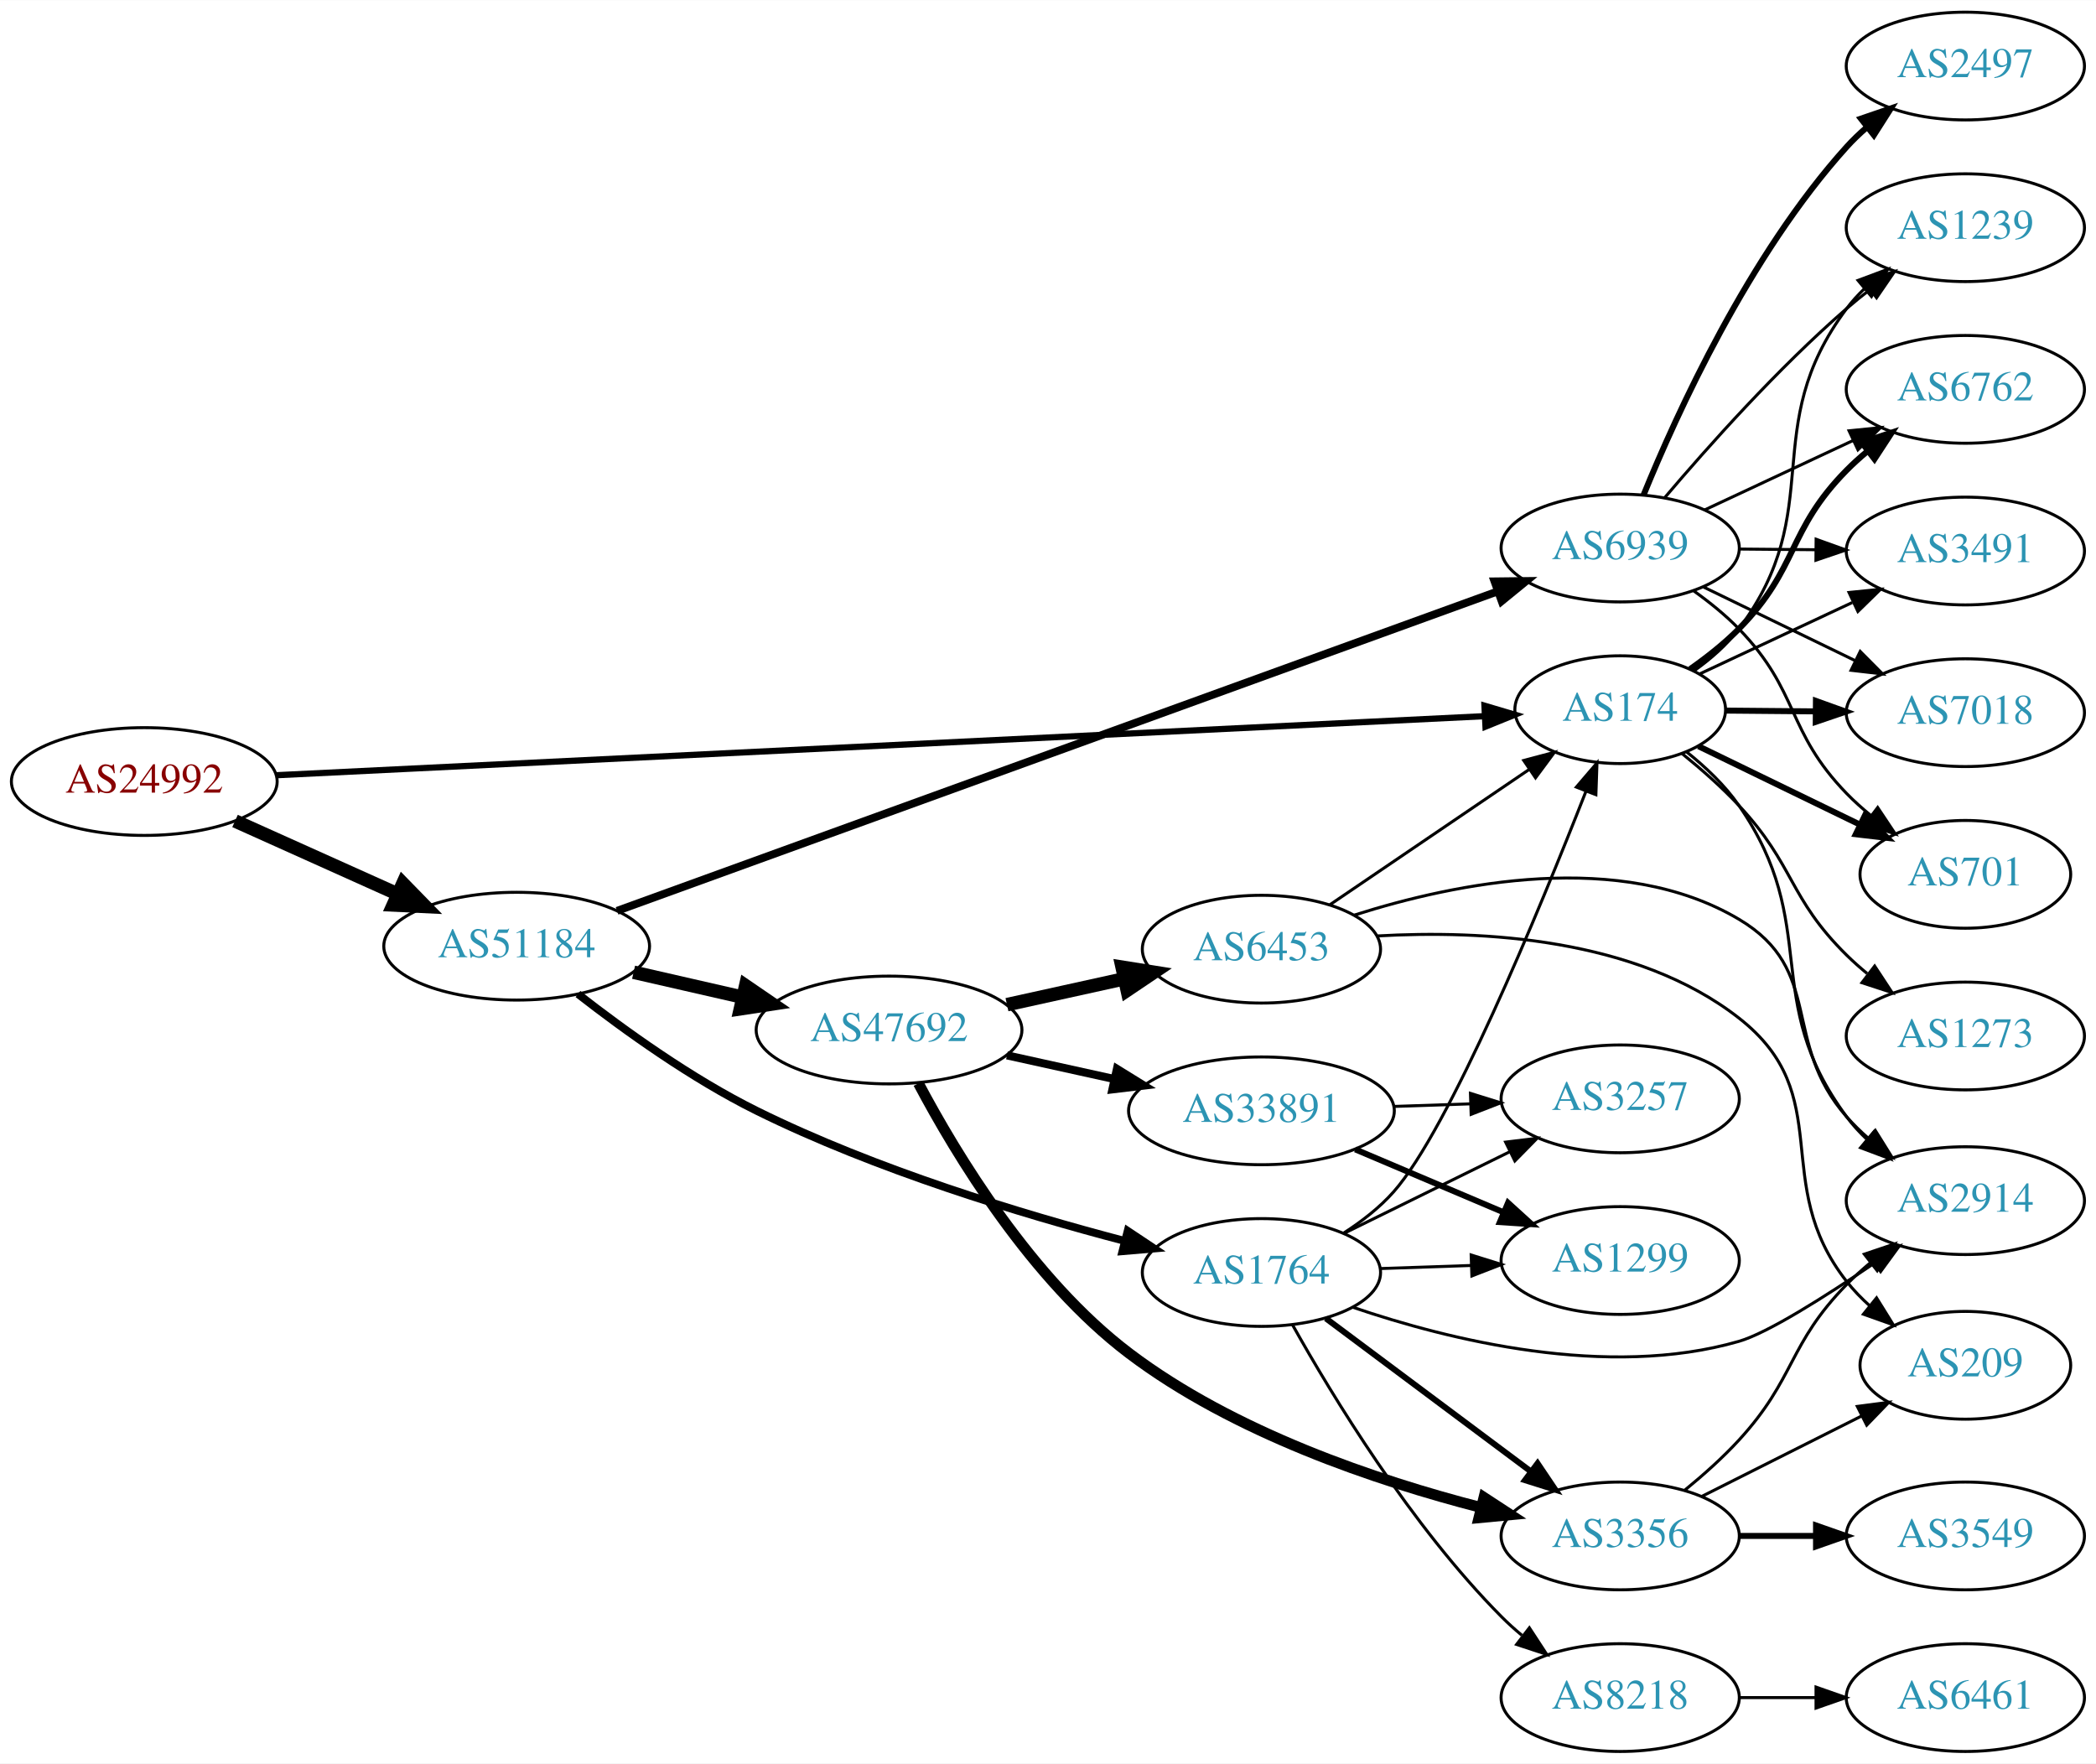
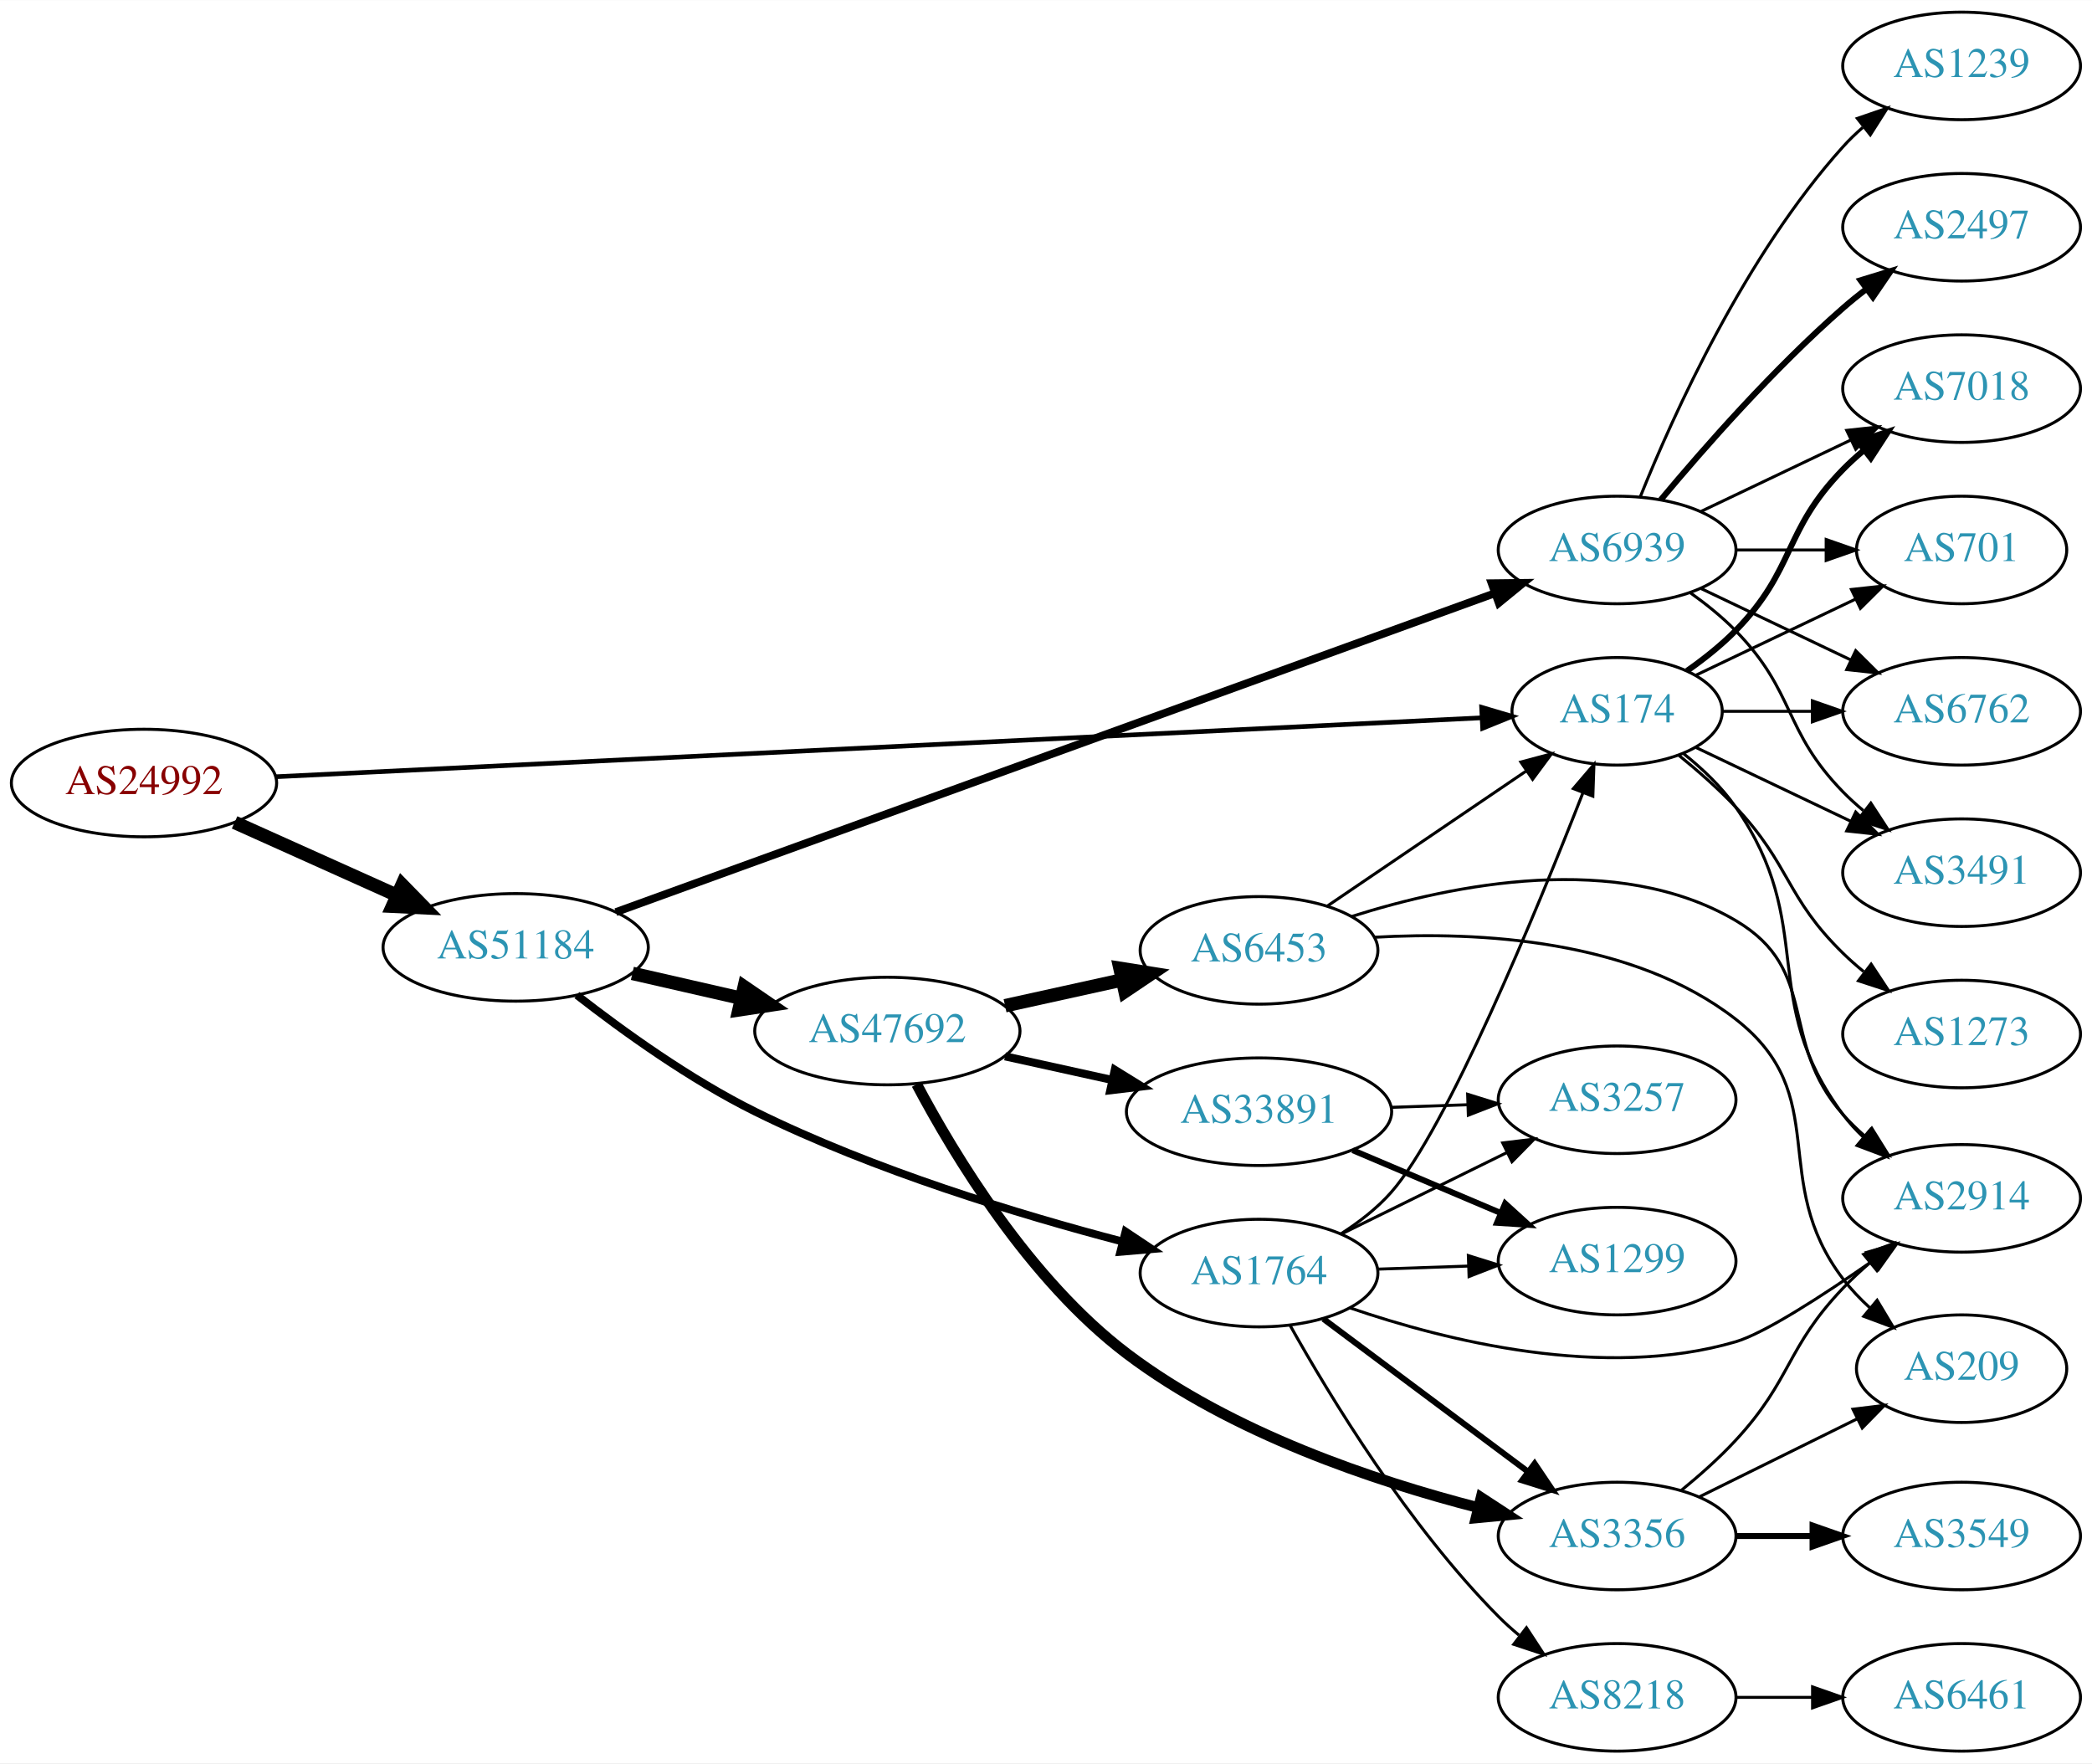
- <svg xmlns="http://www.w3.org/2000/svg" xmlns:xlink="http://www.w3.org/1999/xlink" width="700pt" height="589pt" viewBox="0.00 0.00 700.15 589.00">
-   <g id="graph0" class="graph" transform="scale(1 1) rotate(0) translate(4 585)">
-     <polygon fill="white" stroke="none" points="-4,4 -4,-585 696.155,-585 696.155,4 -4,4" />
+ <svg xmlns="http://www.w3.org/2000/svg" xmlns:xlink="http://www.w3.org/1999/xlink" width="700pt" height="590pt" viewBox="0.00 0.00 700.15 590.00">
+   <g id="graph0" class="graph" transform="scale(1 1) rotate(0) translate(4 586)">
+     <polygon fill="white" stroke="none" points="-4,4 -4,-586 696.155,-586 696.155,4 -4,4" />
    <g id="node1" class="node">
      <g id="a_node1">
        <a xlink:href="/asn/24992" xlink:title="AS24992 ~ DIC - Online Wolf &amp; Co. KG [AT]">
          <ellipse fill="#ffffff" stroke="black" cx="44.196" cy="-324" rx="44.393" ry="18" />
          <text text-anchor="middle" x="44.196" y="-320.3" font-family="Times,serif" font-size="14.00" fill="#880000">AS24992</text>
        </a>
      </g>
    </g>
    <g id="node2" class="node">
      <g id="a_node2">
        <a xlink:href="/asn/174" xlink:title="AS174 ~ Cogent Communications [US]">
          <ellipse fill="#ffffff" stroke="black" cx="537.215" cy="-348" rx="35.194" ry="18" />
          <text text-anchor="middle" x="537.215" y="-344.3" font-family="Times,serif" font-size="14.00" fill="#2c94b3">AS174</text>
        </a>
      </g>
    </g>
    <g id="edge1" class="edge">
-       <path fill="none" stroke="black" stroke-width="2.077" d="M88.34,-326.109C181.047,-330.64 398.417,-341.265 492.04,-345.841" />
-       <polygon fill="black" stroke="black" stroke-width="2.077" points="491.875,-349.337 502.034,-346.329 492.217,-342.345 491.875,-349.337" />
+       <path fill="none" stroke="black" stroke-width="1.558" d="M88.34,-326.109C181.047,-330.64 398.417,-341.265 492.04,-345.841" />
+       <polygon fill="black" stroke="black" stroke-width="1.558" points="491.875,-349.337 502.034,-346.329 492.217,-342.345 491.875,-349.337" />
    </g>
    <g id="node3" class="node">
      <g id="a_node3">
        <a xlink:href="/asn/51184" xlink:title="AS51184 ~ Fonira Telekom GmbH [AT]">
          <ellipse fill="#ffffff" stroke="black" cx="168.588" cy="-269" rx="44.393" ry="18" />
          <text text-anchor="middle" x="168.588" y="-265.3" font-family="Times,serif" font-size="14.00" fill="#2c94b3">AS51184</text>
        </a>
      </g>
    </g>
    <g id="edge2" class="edge">
      <path fill="none" stroke="black" stroke-width="4.5" d="M74.512,-310.826C90.742,-303.533 111.123,-294.374 128.673,-286.488" />
      <polygon fill="black" stroke="black" stroke-width="4.5" points="130.58,-289.947 138.087,-282.257 127.352,-282.764 130.58,-289.947" />
    </g>
    <g id="node4" class="node">
      <g id="a_node4">
        <a xlink:href="/asn/7018" xlink:title="AS7018 ~ AT&amp;T Services, Inc. [US]">
-           <ellipse fill="#ffffff" stroke="black" cx="652.508" cy="-347" rx="39.794" ry="18" />
-           <text text-anchor="middle" x="652.508" y="-343.3" font-family="Times,serif" font-size="14.00" fill="#2c94b3">AS7018</text>
+           <ellipse fill="#ffffff" stroke="black" cx="652.508" cy="-456" rx="39.794" ry="18" />
+           <text text-anchor="middle" x="652.508" y="-452.3" font-family="Times,serif" font-size="14.00" fill="#2c94b3">AS7018</text>
        </a>
      </g>
    </g>
    <g id="edge3" class="edge">
-       <path fill="none" stroke="black" stroke-width="2" d="M572.514,-347.697C581.891,-347.614 592.242,-347.523 602.276,-347.435" />
-       <polygon fill="black" stroke="black" stroke-width="2" points="602.596,-350.932 612.565,-347.344 602.534,-343.932 602.596,-350.932" />
+       <path fill="none" stroke="black" stroke-width="2" d="M560.598,-361.532C566.24,-365.49 572.053,-370.086 576.862,-375 597.034,-395.617 592.689,-408.383 612.862,-429 614.954,-431.139 617.238,-433.218 619.615,-435.21" />
+       <polygon fill="black" stroke="black" stroke-width="2" points="617.858,-438.275 627.914,-441.611 622.133,-432.732 617.858,-438.275" />
    </g>
    <g id="node5" class="node">
      <g id="a_node5">
        <a xlink:href="/asn/701" xlink:title="AS701 ~ UUNET [US]">
-           <ellipse fill="#ffffff" stroke="black" cx="652.508" cy="-293" rx="35.194" ry="18" />
-           <text text-anchor="middle" x="652.508" y="-289.3" font-family="Times,serif" font-size="14.00" fill="#2c94b3">AS701</text>
+           <ellipse fill="#ffffff" stroke="black" cx="652.508" cy="-402" rx="35.194" ry="18" />
+           <text text-anchor="middle" x="652.508" y="-398.3" font-family="Times,serif" font-size="14.00" fill="#2c94b3">AS701</text>
        </a>
      </g>
    </g>
    <g id="edge4" class="edge">
-       <path fill="none" stroke="black" stroke-width="2" d="M563.358,-335.794C579.2,-328.103 599.86,-318.073 617.197,-309.657" />
-       <polygon fill="black" stroke="black" stroke-width="2" points="618.968,-312.688 626.435,-305.172 615.91,-306.391 618.968,-312.688" />
+       <path fill="none" stroke="black" d="M563.64,-360.119C579.383,-367.622 599.805,-377.356 616.998,-385.551" />
+       <polygon fill="black" stroke="black" points="615.635,-388.779 626.168,-389.922 618.647,-382.46 615.635,-388.779" />
    </g>
    <g id="node6" class="node">
      <g id="a_node6">
-         <a xlink:href="/asn/1239" xlink:title="AS1239 ~ Sprint [US]">
-           <ellipse fill="#ffffff" stroke="black" cx="652.508" cy="-509" rx="39.794" ry="18" />
-           <text text-anchor="middle" x="652.508" y="-505.3" font-family="Times,serif" font-size="14.00" fill="#2c94b3">AS1239</text>
+         <a xlink:href="/asn/1273" xlink:title="AS1273 ~ Vodafone Group PLC [EU]">
+           <ellipse fill="#ffffff" stroke="black" cx="652.508" cy="-240" rx="39.794" ry="18" />
+           <text text-anchor="middle" x="652.508" y="-236.3" font-family="Times,serif" font-size="14.00" fill="#2c94b3">AS1273</text>
        </a>
      </g>
    </g>
    <g id="edge5" class="edge">
-       <path fill="none" stroke="black" d="M561.931,-361.019C567.428,-364.927 572.839,-369.628 576.862,-375 606.937,-415.162 582.786,-441.838 612.862,-482 614.609,-484.334 616.619,-486.541 618.784,-488.612" />
-       <polygon fill="black" stroke="black" points="616.664,-491.401 626.588,-495.111 621.143,-486.022 616.664,-491.401" />
+       <path fill="none" stroke="black" d="M557.908,-333.252C564.253,-328.103 571.122,-322.082 576.862,-316 595.408,-296.346 593.527,-285.88 612.862,-267 615.003,-264.909 617.321,-262.865 619.721,-260.897" />
+       <polygon fill="black" stroke="black" points="622.231,-263.384 628.063,-254.539 617.988,-257.817 622.231,-263.384" />
    </g>
    <g id="node7" class="node">
      <g id="a_node7">
        <a xlink:href="/asn/6762" xlink:title="AS6762 ~ TELECOM ITALIA SPARKLE S.p.A. [IT]">
-           <ellipse fill="#ffffff" stroke="black" cx="652.508" cy="-455" rx="39.794" ry="18" />
-           <text text-anchor="middle" x="652.508" y="-451.3" font-family="Times,serif" font-size="14.00" fill="#2c94b3">AS6762</text>
+           <ellipse fill="#ffffff" stroke="black" cx="652.508" cy="-348" rx="39.794" ry="18" />
+           <text text-anchor="middle" x="652.508" y="-344.3" font-family="Times,serif" font-size="14.00" fill="#2c94b3">AS6762</text>
        </a>
      </g>
    </g>
    <g id="edge6" class="edge">
-       <path fill="none" stroke="black" stroke-width="2" d="M560.569,-361.56C566.211,-365.518 572.032,-370.107 576.862,-375 596.864,-395.267 592.859,-407.733 612.862,-428 614.964,-430.13 617.254,-432.202 619.635,-434.19" />
-       <polygon fill="black" stroke="black" stroke-width="2" points="617.883,-437.258 627.943,-440.582 622.152,-431.71 617.883,-437.258" />
+       <path fill="none" stroke="black" d="M572.514,-348C581.891,-348 592.242,-348 602.276,-348" />
+       <polygon fill="black" stroke="black" points="602.565,-351.5 612.565,-348 602.565,-344.5 602.565,-351.5" />
    </g>
    <g id="node8" class="node">
      <g id="a_node8">
-         <a xlink:href="/asn/3491" xlink:title="AS3491 ~ PCCW Global, Inc. [US]">
-           <ellipse fill="#ffffff" stroke="black" cx="652.508" cy="-401" rx="39.794" ry="18" />
-           <text text-anchor="middle" x="652.508" y="-397.3" font-family="Times,serif" font-size="14.00" fill="#2c94b3">AS3491</text>
+         <a xlink:href="/asn/2914" xlink:title="AS2914 ~ NTT America, Inc. [US]">
+           <ellipse fill="#ffffff" stroke="black" cx="652.508" cy="-185" rx="39.794" ry="18" />
+           <text text-anchor="middle" x="652.508" y="-181.3" font-family="Times,serif" font-size="14.00" fill="#2c94b3">AS2914</text>
        </a>
      </g>
    </g>
    <g id="edge7" class="edge">
-       <path fill="none" stroke="black" d="M563.64,-359.894C578.692,-366.936 598.021,-375.978 614.716,-383.788" />
-       <polygon fill="black" stroke="black" points="613.648,-387.153 624.189,-388.22 616.614,-380.812 613.648,-387.153" />
+       <path fill="none" stroke="black" d="M559.439,-333.851C565.734,-328.822 572.186,-322.722 576.862,-316 604.551,-276.189 583.901,-251.896 612.862,-213 614.841,-210.342 617.145,-207.831 619.624,-205.486" />
+       <polygon fill="black" stroke="black" points="622.001,-208.061 627.438,-198.967 617.517,-202.686 622.001,-208.061" />
    </g>
    <g id="node9" class="node">
      <g id="a_node9">
-         <a xlink:href="/asn/1273" xlink:title="AS1273 ~ Vodafone Group PLC [EU]">
-           <ellipse fill="#ffffff" stroke="black" cx="652.508" cy="-239" rx="39.794" ry="18" />
-           <text text-anchor="middle" x="652.508" y="-235.3" font-family="Times,serif" font-size="14.00" fill="#2c94b3">AS1273</text>
+         <a xlink:href="/asn/3491" xlink:title="AS3491 ~ PCCW Global, Inc. [US]">
+           <ellipse fill="#ffffff" stroke="black" cx="652.508" cy="-294" rx="39.794" ry="18" />
+           <text text-anchor="middle" x="652.508" y="-290.3" font-family="Times,serif" font-size="14.00" fill="#2c94b3">AS3491</text>
        </a>
      </g>
    </g>
    <g id="edge8" class="edge">
-       <path fill="none" stroke="black" d="M557.942,-333.285C564.289,-328.137 571.152,-322.11 576.862,-316 595.559,-295.994 593.362,-285.225 612.862,-266 614.993,-263.899 617.303,-261.847 619.699,-259.874" />
-       <polygon fill="black" stroke="black" points="622.211,-262.359 628.032,-253.507 617.961,-256.797 622.211,-262.359" />
+       <path fill="none" stroke="black" d="M563.64,-335.881C578.943,-328.587 598.666,-319.186 615.548,-311.14" />
+       <polygon fill="black" stroke="black" points="617.067,-314.293 624.589,-306.831 614.056,-307.974 617.067,-314.293" />
    </g>
    <g id="node10" class="node">
      <g id="a_node10">
-         <a xlink:href="/asn/2914" xlink:title="AS2914 ~ NTT America, Inc. [US]">
-           <ellipse fill="#ffffff" stroke="black" cx="652.508" cy="-184" rx="39.794" ry="18" />
-           <text text-anchor="middle" x="652.508" y="-180.3" font-family="Times,serif" font-size="14.00" fill="#2c94b3">AS2914</text>
+         <a xlink:href="/asn/6939" xlink:title="AS6939 ~ Hurricane Electric LLC [US]">
+           <ellipse fill="#ffffff" stroke="black" cx="537.215" cy="-402" rx="39.794" ry="18" />
+           <text text-anchor="middle" x="537.215" y="-398.3" font-family="Times,serif" font-size="14.00" fill="#2c94b3">AS6939</text>
        </a>
      </g>
    </g>
    <g id="edge9" class="edge">
-       <path fill="none" stroke="black" d="M559.452,-333.859C565.746,-328.831 572.196,-322.729 576.862,-316 604.731,-275.803 583.709,-251.276 612.862,-212 614.837,-209.339 617.138,-206.826 619.616,-204.479" />
-       <polygon fill="black" stroke="black" points="621.993,-207.054 627.427,-197.959 617.507,-201.681 621.993,-207.054" />
+       <path fill="none" stroke="black" stroke-width="2.625" d="M202.124,-280.803C269.242,-305.151 422.884,-360.887 496.052,-387.43" />
+       <polygon fill="black" stroke="black" stroke-width="2.625" points="495.231,-390.855 505.825,-390.975 497.618,-384.275 495.231,-390.855" />
    </g>
    <g id="node11" class="node">
      <g id="a_node11">
        <a xlink:href="/asn/1764" xlink:title="AS1764 ~ NEXTLAYER-AS [AT]">
          <ellipse fill="#ffffff" stroke="black" cx="417.373" cy="-160" rx="39.794" ry="18" />
          <text text-anchor="middle" x="417.373" y="-156.3" font-family="Times,serif" font-size="14.00" fill="#2c94b3">AS1764</text>
        </a>
      </g>
    </g>
    <g id="edge10" class="edge">
      <path fill="none" stroke="black" stroke-width="2.625" d="M189.073,-253.016C204.51,-240.977 227.028,-224.762 248.784,-214 288.56,-194.325 337.116,-179.599 371.703,-170.537" />
      <polygon fill="black" stroke="black" stroke-width="2.625" points="372.699,-173.895 381.515,-168.019 370.959,-167.114 372.699,-173.895" />
    </g>
    <g id="node12" class="node">
      <g id="a_node12">
        <a xlink:href="/asn/47692" xlink:title="AS47692 ~ Nessus GmbH [AT]">
          <ellipse fill="#ffffff" stroke="black" cx="292.98" cy="-241" rx="44.393" ry="18" />
          <text text-anchor="middle" x="292.98" y="-237.3" font-family="Times,serif" font-size="14.00" fill="#2c94b3">AS47692</text>
        </a>
      </g>
    </g>
    <g id="edge11" class="edge">
      <path fill="none" stroke="black" stroke-width="4.5" d="M207.643,-260.294C219.156,-257.66 231.95,-254.733 244.022,-251.972" />
      <polygon fill="black" stroke="black" stroke-width="4.5" points="245.079,-255.769 253.949,-249.701 243.323,-248.092 245.079,-255.769" />
    </g>
+     <g id="edge14" class="edge">
+       <path fill="none" stroke="black" d="M565.352,-414.934C580.346,-422.081 599.167,-431.052 615.39,-438.785" />
+       <polygon fill="black" stroke="black" points="614.06,-442.028 624.593,-443.171 617.072,-435.709 614.06,-442.028" />
+     </g>
+     <g id="edge16" class="edge">
+       <path fill="none" stroke="black" d="M576.887,-402C586.593,-402 597.083,-402 607.046,-402" />
+       <polygon fill="black" stroke="black" points="607.183,-405.5 617.183,-402 607.183,-398.5 607.183,-405.5" />
+     </g>
+     <g id="edge13" class="edge">
+       <path fill="none" stroke="black" d="M565.352,-389.066C580.346,-381.919 599.167,-372.948 615.39,-365.215" />
+       <polygon fill="black" stroke="black" points="617.072,-368.291 624.593,-360.829 614.06,-361.972 617.072,-368.291" />
+     </g>
+     <g id="edge17" class="edge">
+       <path fill="none" stroke="black" d="M561.809,-387.611C567.065,-383.852 572.397,-379.563 576.862,-375 597.034,-354.383 592.689,-341.617 612.862,-321 614.954,-318.861 617.238,-316.782 619.615,-314.79" />
+       <polygon fill="black" stroke="black" points="622.133,-317.268 627.914,-308.389 617.858,-311.725 622.133,-317.268" />
+     </g>
    <g id="node13" class="node">
      <g id="a_node13">
-         <a xlink:href="/asn/6939" xlink:title="AS6939 ~ Hurricane Electric LLC [US]">
-           <ellipse fill="#ffffff" stroke="black" cx="537.215" cy="-402" rx="39.794" ry="18" />
-           <text text-anchor="middle" x="537.215" y="-398.3" font-family="Times,serif" font-size="14.00" fill="#2c94b3">AS6939</text>
+         <a xlink:href="/asn/2497" xlink:title="AS2497 ~ Internet Initiative Japan Inc. [JP]">
+           <ellipse fill="#ffffff" stroke="black" cx="652.508" cy="-510" rx="39.794" ry="18" />
+           <text text-anchor="middle" x="652.508" y="-506.3" font-family="Times,serif" font-size="14.00" fill="#2c94b3">AS2497</text>
        </a>
      </g>
    </g>
    <g id="edge12" class="edge">
-       <path fill="none" stroke="black" stroke-width="2.625" d="M202.124,-280.803C269.242,-305.151 422.884,-360.887 496.052,-387.43" />
-       <polygon fill="black" stroke="black" stroke-width="2.625" points="495.231,-390.855 505.825,-390.975 497.618,-384.275 495.231,-390.855" />
-     </g>
-     <g id="edge17" class="edge">
+       <path fill="none" stroke="black" stroke-width="2" d="M551.845,-418.817C566.128,-435.929 589.674,-462.745 612.862,-483 615.327,-485.154 617.966,-487.294 620.663,-489.372" />
+       <polygon fill="black" stroke="black" stroke-width="2" points="618.688,-492.264 628.817,-495.37 622.836,-486.625 618.688,-492.264" />
+     </g>
+     <g id="node14" class="node">
+       <g id="a_node14">
+         <a xlink:href="/asn/1239" xlink:title="AS1239 ~ Sprint [US]">
+           <ellipse fill="#ffffff" stroke="black" cx="652.508" cy="-564" rx="39.794" ry="18" />
+           <text text-anchor="middle" x="652.508" y="-560.3" font-family="Times,serif" font-size="14.00" fill="#2c94b3">AS1239</text>
+         </a>
+       </g>
+     </g>
+     <g id="edge15" class="edge">
+       <path fill="none" stroke="black" d="M544.963,-419.787C556.014,-447.243 580.067,-500.578 612.862,-537 614.864,-539.224 617.083,-541.363 619.415,-543.397" />
+       <polygon fill="black" stroke="black" points="617.613,-546.433 627.634,-549.873 621.946,-540.935 617.613,-546.433" />
+     </g>
+     <g id="edge20" class="edge">
      <path fill="none" stroke="black" d="M444.911,-173.216C450.913,-177.07 456.887,-181.696 461.569,-187 480.129,-208.028 510.047,-280.583 525.778,-320.735" />
      <polygon fill="black" stroke="black" points="522.57,-322.142 529.457,-330.194 529.094,-319.605 522.57,-322.142" />
    </g>
-     <g id="edge14" class="edge">
-       <path fill="none" stroke="black" d="M447.799,-148.425C480.008,-137.431 532.918,-124.318 576.862,-137 586.447,-139.766 605.61,-151.891 622.12,-163.131" />
-       <polygon fill="black" stroke="black" points="620.228,-166.078 630.447,-168.875 624.202,-160.316 620.228,-166.078" />
-     </g>
-     <g id="node14" class="node">
-       <g id="a_node14">
+     <g id="edge18" class="edge">
+       <path fill="none" stroke="black" d="M447.822,-148.345C480.051,-137.282 532.979,-124.109 576.862,-137 586.555,-139.848 605.906,-152.374 622.476,-163.915" />
+       <polygon fill="black" stroke="black" points="620.633,-166.899 630.821,-169.804 624.669,-161.179 620.633,-166.899" />
+     </g>
+     <g id="node15" class="node">
+       <g id="a_node15">
        <a xlink:href="/asn/3356" xlink:title="AS3356 ~ Level 3 Parent, LLC [US]">
          <ellipse fill="#ffffff" stroke="black" cx="537.215" cy="-72" rx="39.794" ry="18" />
          <text text-anchor="middle" x="537.215" y="-68.3" font-family="Times,serif" font-size="14.00" fill="#2c94b3">AS3356</text>
        </a>
      </g>
    </g>
-     <g id="edge13" class="edge">
+     <g id="edge19" class="edge">
      <path fill="none" stroke="black" stroke-width="2" d="M438.899,-144.672C457.877,-130.499 486.268,-109.298 507.493,-93.448" />
      <polygon fill="black" stroke="black" stroke-width="2" points="509.61,-96.236 515.528,-87.448 505.422,-90.627 509.61,-96.236" />
    </g>
-     <g id="node15" class="node">
-       <g id="a_node15">
+     <g id="node16" class="node">
+       <g id="a_node16">
+         <a xlink:href="/asn/8218" xlink:title="AS8218 ~ legacy Neotelecoms [FR]">
+           <ellipse fill="#ffffff" stroke="black" cx="537.215" cy="-18" rx="39.794" ry="18" />
+           <text text-anchor="middle" x="537.215" y="-14.3" font-family="Times,serif" font-size="14.00" fill="#2c94b3">AS8218</text>
+         </a>
+       </g>
+     </g>
+     <g id="edge21" class="edge">
+       <path fill="none" stroke="black" d="M427.705,-142.602C441.047,-118.764 467.331,-75.442 497.569,-45 499.678,-42.877 501.972,-40.809 504.357,-38.825" />
+       <polygon fill="black" stroke="black" points="506.873,-41.306 512.671,-32.438 502.608,-35.755 506.873,-41.306" />
+     </g>
+     <g id="node17" class="node">
+       <g id="a_node17">
+         <a xlink:href="/asn/1299" xlink:title="AS1299 ~ Telia Carrier [EU]">
+           <ellipse fill="#ffffff" stroke="black" cx="537.215" cy="-164" rx="39.794" ry="18" />
+           <text text-anchor="middle" x="537.215" y="-160.3" font-family="Times,serif" font-size="14.00" fill="#2c94b3">AS1299</text>
+         </a>
+       </g>
+     </g>
+     <g id="edge22" class="edge">
+       <path fill="none" stroke="black" d="M456.959,-161.31C466.725,-161.641 477.342,-162.002 487.536,-162.348" />
+       <polygon fill="black" stroke="black" points="487.429,-165.846 497.542,-162.687 487.667,-158.85 487.429,-165.846" />
+     </g>
+     <g id="node18" class="node">
+       <g id="a_node18">
        <a xlink:href="/asn/3257" xlink:title="AS3257 ~ GTT [DE]">
          <ellipse fill="#ffffff" stroke="black" cx="537.215" cy="-218" rx="39.794" ry="18" />
          <text text-anchor="middle" x="537.215" y="-214.3" font-family="Times,serif" font-size="14.00" fill="#2c94b3">AS3257</text>
        </a>
      </g>
    </g>
-     <g id="edge15" class="edge">
+     <g id="edge23" class="edge">
      <path fill="none" stroke="black" d="M444.819,-173.016C461.23,-181.094 482.53,-191.577 500.438,-200.391" />
      <polygon fill="black" stroke="black" points="498.932,-203.551 509.449,-204.826 502.023,-197.27 498.932,-203.551" />
    </g>
-     <g id="node16" class="node">
-       <g id="a_node16">
-         <a xlink:href="/asn/1299" xlink:title="AS1299 ~ Telia Carrier [EU]">
-           <ellipse fill="#ffffff" stroke="black" cx="537.215" cy="-164" rx="39.794" ry="18" />
-           <text text-anchor="middle" x="537.215" y="-160.3" font-family="Times,serif" font-size="14.00" fill="#2c94b3">AS1299</text>
-         </a>
-       </g>
-     </g>
-     <g id="edge16" class="edge">
-       <path fill="none" stroke="black" d="M456.959,-161.31C466.725,-161.641 477.342,-162.002 487.536,-162.348" />
-       <polygon fill="black" stroke="black" points="487.429,-165.846 497.542,-162.687 487.667,-158.85 487.429,-165.846" />
-     </g>
-     <g id="node17" class="node">
-       <g id="a_node17">
-         <a xlink:href="/asn/8218" xlink:title="AS8218 ~ legacy Neotelecoms [FR]">
-           <ellipse fill="#ffffff" stroke="black" cx="537.215" cy="-18" rx="39.794" ry="18" />
-           <text text-anchor="middle" x="537.215" y="-14.3" font-family="Times,serif" font-size="14.00" fill="#2c94b3">AS8218</text>
-         </a>
-       </g>
-     </g>
-     <g id="edge18" class="edge">
-       <path fill="none" stroke="black" d="M427.705,-142.602C441.047,-118.764 467.331,-75.442 497.569,-45 499.678,-42.877 501.972,-40.809 504.357,-38.825" />
-       <polygon fill="black" stroke="black" points="506.873,-41.306 512.671,-32.438 502.608,-35.755 506.873,-41.306" />
-     </g>
-     <g id="edge21" class="edge">
+     <g id="edge29" class="edge">
      <path fill="none" stroke="black" stroke-width="3.6" d="M302.79,-223.188C315.353,-199.485 340.551,-157.702 373.176,-133 408.155,-106.517 455.891,-90.454 490.668,-81.509" />
      <polygon fill="black" stroke="black" stroke-width="3.6" points="491.694,-84.861 500.563,-79.065 490.015,-78.065 491.694,-84.861" />
    </g>
-     <g id="node18" class="node">
-       <g id="a_node18">
+     <g id="node21" class="node">
+       <g id="a_node21">
+         <a xlink:href="/asn/6453" xlink:title="AS6453 ~ TATA COMMUNICATIONS (AMERICA) INC [US]">
+           <ellipse fill="#ffffff" stroke="black" cx="417.373" cy="-268" rx="39.794" ry="18" />
+           <text text-anchor="middle" x="417.373" y="-264.3" font-family="Times,serif" font-size="14.00" fill="#2c94b3">AS6453</text>
+         </a>
+       </g>
+     </g>
+     <g id="edge27" class="edge">
+       <path fill="none" stroke="black" stroke-width="4.5" d="M332.37,-249.469C344.761,-252.202 358.608,-255.257 371.429,-258.085" />
+       <polygon fill="black" stroke="black" stroke-width="4.5" points="370.83,-261.985 381.443,-260.295 372.526,-254.295 370.83,-261.985" />
+     </g>
+     <g id="node22" class="node">
+       <g id="a_node22">
        <a xlink:href="/asn/33891" xlink:title="AS33891 ~ CORE-BACKBONE GMBH GLOBAL NETWORK [DE]">
          <ellipse fill="#ffffff" stroke="black" cx="417.373" cy="-214" rx="44.393" ry="18" />
          <text text-anchor="middle" x="417.373" y="-210.3" font-family="Times,serif" font-size="14.00" fill="#2c94b3">AS33891</text>
        </a>
      </g>
    </g>
-     <g id="edge19" class="edge">
+     <g id="edge28" class="edge">
      <path fill="none" stroke="black" stroke-width="2.7" d="M332.37,-232.531C343.762,-230.018 356.385,-227.233 368.309,-224.603" />
      <polygon fill="black" stroke="black" stroke-width="2.7" points="369.108,-228.011 378.119,-222.439 367.6,-221.175 369.108,-228.011" />
    </g>
+     <g id="edge25" class="edge">
+       <path fill="none" stroke="black" d="M558.772,-87.332C564.894,-92.333 571.417,-98.119 576.862,-104 595.711,-124.359 593.694,-134.941 612.862,-155 615.621,-157.888 618.672,-160.728 621.812,-163.439" />
+       <polygon fill="black" stroke="black" points="619.731,-166.258 629.692,-169.869 624.157,-160.835 619.731,-166.258" />
+     </g>
    <g id="node19" class="node">
      <g id="a_node19">
-         <a xlink:href="/asn/6453" xlink:title="AS6453 ~ TATA COMMUNICATIONS (AMERICA) INC [US]">
-           <ellipse fill="#ffffff" stroke="black" cx="417.373" cy="-268" rx="39.794" ry="18" />
-           <text text-anchor="middle" x="417.373" y="-264.3" font-family="Times,serif" font-size="14.00" fill="#2c94b3">AS6453</text>
-         </a>
-       </g>
-     </g>
-     <g id="edge20" class="edge">
-       <path fill="none" stroke="black" stroke-width="4.5" d="M332.37,-249.469C344.761,-252.202 358.608,-255.257 371.429,-258.085" />
-       <polygon fill="black" stroke="black" stroke-width="4.5" points="370.83,-261.985 381.443,-260.295 372.526,-254.295 370.83,-261.985" />
-     </g>
-     <g id="edge28" class="edge">
-       <path fill="none" stroke="black" d="M565.064,-388.966C580.161,-381.637 599.205,-372.391 615.574,-364.445" />
-       <polygon fill="black" stroke="black" points="617.385,-367.457 624.852,-359.941 614.327,-361.159 617.385,-367.457" />
-     </g>
-     <g id="edge26" class="edge">
-       <path fill="none" stroke="black" d="M561.837,-387.638C567.092,-383.878 572.416,-379.582 576.862,-375 597.205,-354.032 592.518,-340.968 612.862,-320 615.33,-317.456 618.07,-314.999 620.918,-312.674" />
-       <polygon fill="black" stroke="black" points="623.221,-315.321 629.097,-306.504 619.006,-309.732 623.221,-315.321" />
-     </g>
-     <g id="edge27" class="edge">
-       <path fill="none" stroke="black" d="M552.151,-418.907C566.489,-435.807 589.91,-462.076 612.862,-482 615.334,-484.146 617.977,-486.281 620.677,-488.355" />
-       <polygon fill="black" stroke="black" points="618.705,-491.249 628.836,-494.349 622.849,-485.608 618.705,-491.249" />
-     </g>
-     <g id="edge24" class="edge">
-       <path fill="none" stroke="black" d="M565.352,-414.695C580.236,-421.658 598.892,-430.385 615.034,-437.937" />
-       <polygon fill="black" stroke="black" points="613.659,-441.158 624.2,-442.225 616.626,-434.817 613.659,-441.158" />
-     </g>
-     <g id="edge29" class="edge">
-       <path fill="none" stroke="black" d="M576.887,-401.659C585.09,-401.586 593.854,-401.509 602.386,-401.434" />
-       <polygon fill="black" stroke="black" points="602.657,-404.931 612.626,-401.343 602.595,-397.932 602.657,-404.931" />
-     </g>
-     <g id="node20" class="node">
-       <g id="a_node20">
-         <a xlink:href="/asn/2497" xlink:title="AS2497 ~ Internet Initiative Japan Inc. [JP]">
-           <ellipse fill="#ffffff" stroke="black" cx="652.508" cy="-563" rx="39.794" ry="18" />
-           <text text-anchor="middle" x="652.508" y="-559.3" font-family="Times,serif" font-size="14.00" fill="#2c94b3">AS2497</text>
-         </a>
-       </g>
-     </g>
-     <g id="edge25" class="edge">
-       <path fill="none" stroke="black" stroke-width="2" d="M544.994,-419.652C556.087,-446.901 580.196,-499.836 612.862,-536 614.867,-538.221 617.089,-540.358 619.423,-542.39" />
-       <polygon fill="black" stroke="black" stroke-width="2" points="617.623,-545.427 627.645,-548.863 621.953,-539.927 617.623,-545.427" />
-     </g>
-     <g id="edge31" class="edge">
-       <path fill="none" stroke="black" d="M558.805,-87.301C564.929,-92.301 571.444,-98.095 576.862,-104 595.864,-124.713 593.2,-135.912 612.862,-156 615.312,-158.504 618.007,-160.944 620.799,-163.274" />
-       <polygon fill="black" stroke="black" points="618.763,-166.124 628.803,-169.507 623.064,-160.601 618.763,-166.124" />
-     </g>
-     <g id="node21" class="node">
-       <g id="a_node21">
        <a xlink:href="/asn/3549" xlink:title="AS3549 ~ Level 3 Parent, LLC [US]">
          <ellipse fill="#ffffff" stroke="black" cx="652.508" cy="-72" rx="39.794" ry="18" />
          <text text-anchor="middle" x="652.508" y="-68.3" font-family="Times,serif" font-size="14.00" fill="#2c94b3">AS3549</text>
        </a>
      </g>
    </g>
-     <g id="edge30" class="edge">
+     <g id="edge24" class="edge">
      <path fill="none" stroke="black" stroke-width="2" d="M576.887,-72C585.09,-72 593.854,-72 602.386,-72" />
      <polygon fill="black" stroke="black" stroke-width="2" points="602.626,-75.5 612.626,-72 602.626,-68.5 602.626,-75.5" />
    </g>
-     <g id="node22" class="node">
-       <g id="a_node22">
+     <g id="node20" class="node">
+       <g id="a_node20">
        <a xlink:href="/asn/209" xlink:title="AS209 ~ CenturyLink Communications, LLC [US]">
-           <ellipse fill="#ffffff" stroke="black" cx="652.508" cy="-129" rx="35.194" ry="18" />
-           <text text-anchor="middle" x="652.508" y="-125.3" font-family="Times,serif" font-size="14.00" fill="#2c94b3">AS209</text>
-         </a>
-       </g>
-     </g>
-     <g id="edge32" class="edge">
-       <path fill="none" stroke="black" d="M564.492,-85.22C580.376,-93.212 600.783,-103.479 617.842,-112.062" />
-       <polygon fill="black" stroke="black" points="616.419,-115.264 626.925,-116.632 619.565,-109.011 616.419,-115.264" />
+           <ellipse fill="#ffffff" stroke="black" cx="652.508" cy="-128" rx="35.194" ry="18" />
+           <text text-anchor="middle" x="652.508" y="-124.3" font-family="Times,serif" font-size="14.00" fill="#2c94b3">AS209</text>
+         </a>
+       </g>
+     </g>
+     <g id="edge26" class="edge">
+       <path fill="none" stroke="black" d="M564.777,-85.129C580.56,-92.931 600.731,-102.901 617.649,-111.264" />
+       <polygon fill="black" stroke="black" points="616.148,-114.426 626.664,-115.72 619.25,-108.151 616.148,-114.426" />
    </g>
    <g id="node23" class="node">
      <g id="a_node23">
        <a xlink:href="/asn/6461" xlink:title="AS6461 ~ Zayo Bandwidth [US]">
          <ellipse fill="#ffffff" stroke="black" cx="652.508" cy="-18" rx="39.794" ry="18" />
          <text text-anchor="middle" x="652.508" y="-14.3" font-family="Times,serif" font-size="14.00" fill="#2c94b3">AS6461</text>
        </a>
      </g>
    </g>
-     <g id="edge36" class="edge">
+     <g id="edge30" class="edge">
      <path fill="none" stroke="black" d="M576.887,-18C585.09,-18 593.854,-18 602.386,-18" />
      <polygon fill="black" stroke="black" points="602.626,-21.5 612.626,-18 602.626,-14.5 602.626,-21.5" />
-     </g>
-     <g id="edge22" class="edge">
-       <path fill="none" stroke="black" d="M461.584,-215.467C469.896,-215.749 478.659,-216.046 487.141,-216.334" />
-       <polygon fill="black" stroke="black" points="487.187,-219.838 497.3,-216.679 487.424,-212.842 487.187,-219.838" />
-     </g>
-     <g id="edge23" class="edge">
-       <path fill="none" stroke="black" stroke-width="2" d="M448.72,-201.124C463.742,-194.75 482.034,-186.989 498.001,-180.214" />
-       <polygon fill="black" stroke="black" stroke-width="2" points="499.754,-183.272 507.592,-176.144 497.02,-176.828 499.754,-183.272" />
    </g>
    <g id="edge33" class="edge">
      <path fill="none" stroke="black" d="M440.262,-282.86C459.015,-295.591 486.186,-314.036 506.831,-328.052" />
      <polygon fill="black" stroke="black" points="504.996,-331.036 515.235,-333.757 508.928,-325.245 504.996,-331.036" />
    </g>
    <g id="edge34" class="edge">
-       <path fill="none" stroke="black" d="M448.468,-279.404C482.219,-290.154 537.389,-301.433 576.862,-278 605.594,-260.944 590.79,-237.086 612.862,-212 615.051,-209.512 617.499,-207.118 620.073,-204.849" />
-       <polygon fill="black" stroke="black" points="622.432,-207.443 628.034,-198.45 618.047,-201.987 622.432,-207.443" />
+       <path fill="none" stroke="black" d="M448.441,-279.358C482.166,-290.065 537.313,-301.305 576.862,-278 605.313,-261.234 590.967,-237.723 612.862,-213 615.059,-210.519 617.513,-208.13 620.09,-205.864" />
+       <polygon fill="black" stroke="black" points="622.449,-208.459 628.056,-199.47 618.067,-203 622.449,-208.459" />
    </g>
    <g id="edge35" class="edge">
-       <path fill="none" stroke="black" d="M456.049,-272.419C490.978,-274.422 542.575,-271.792 576.862,-245 610.159,-218.981 586.751,-190.225 612.862,-157 615.146,-154.093 617.809,-151.349 620.648,-148.798" />
-       <polygon fill="black" stroke="black" points="622.845,-151.523 628.437,-142.524 618.454,-146.071 622.845,-151.523" />
+       <path fill="none" stroke="black" d="M456.025,-272.388C490.936,-274.368 542.521,-271.723 576.862,-245 609.887,-219.301 587.486,-191.275 612.862,-158 615.469,-154.581 618.557,-151.341 621.832,-148.343" />
+       <polygon fill="black" stroke="black" points="624.23,-150.901 629.68,-141.816 619.754,-145.519 624.23,-150.901" />
+     </g>
+     <g id="edge32" class="edge">
+       <path fill="none" stroke="black" stroke-width="2" d="M448.72,-201.124C463.742,-194.75 482.034,-186.989 498.001,-180.214" />
+       <polygon fill="black" stroke="black" stroke-width="2" points="499.754,-183.272 507.592,-176.144 497.02,-176.828 499.754,-183.272" />
+     </g>
+     <g id="edge31" class="edge">
+       <path fill="none" stroke="black" d="M461.584,-215.467C469.896,-215.749 478.659,-216.046 487.141,-216.334" />
+       <polygon fill="black" stroke="black" points="487.187,-219.838 497.3,-216.679 487.424,-212.842 487.187,-219.838" />
    </g>
  </g>
</svg>
